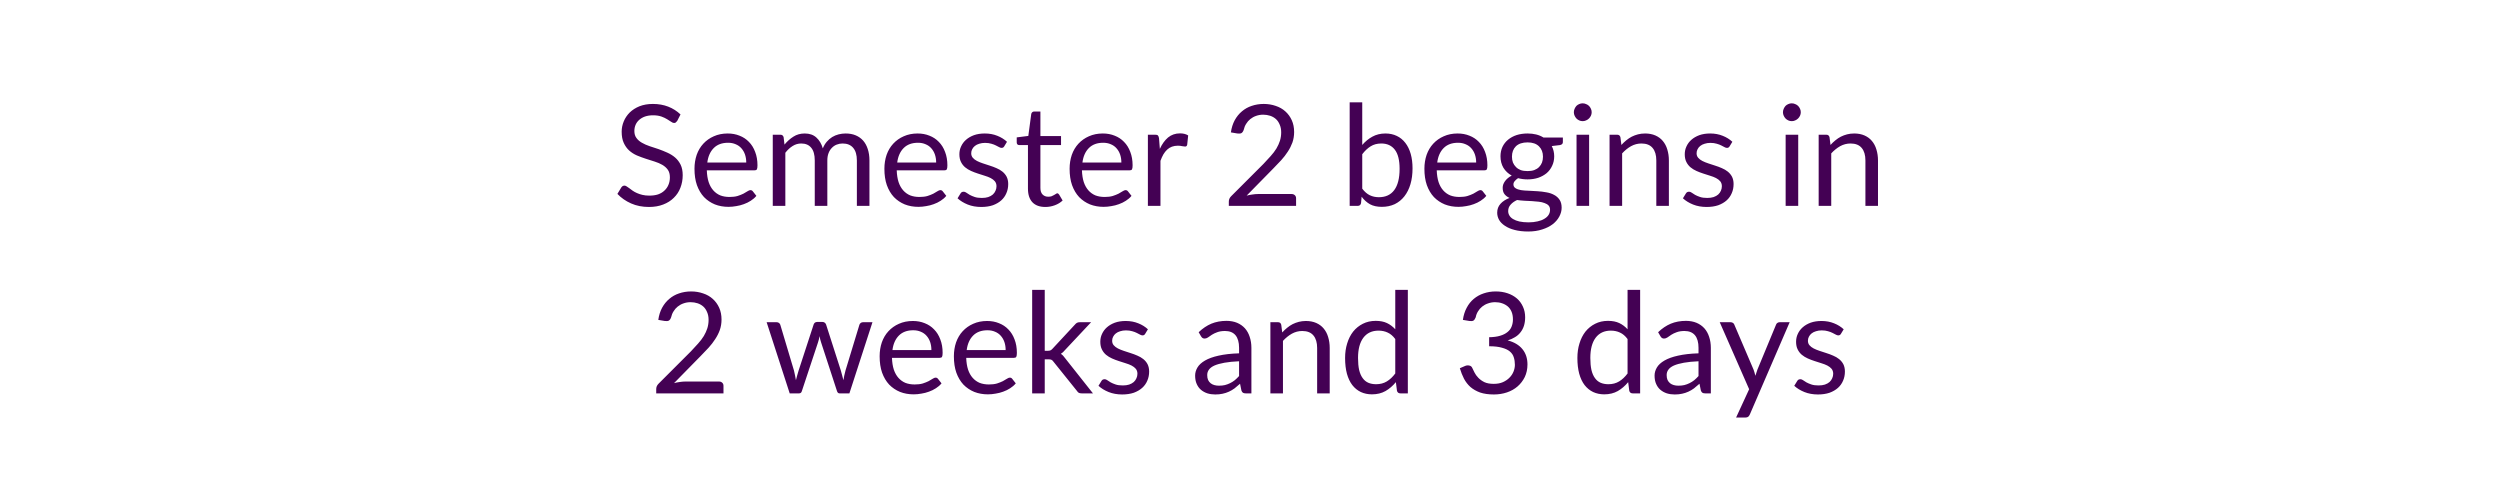
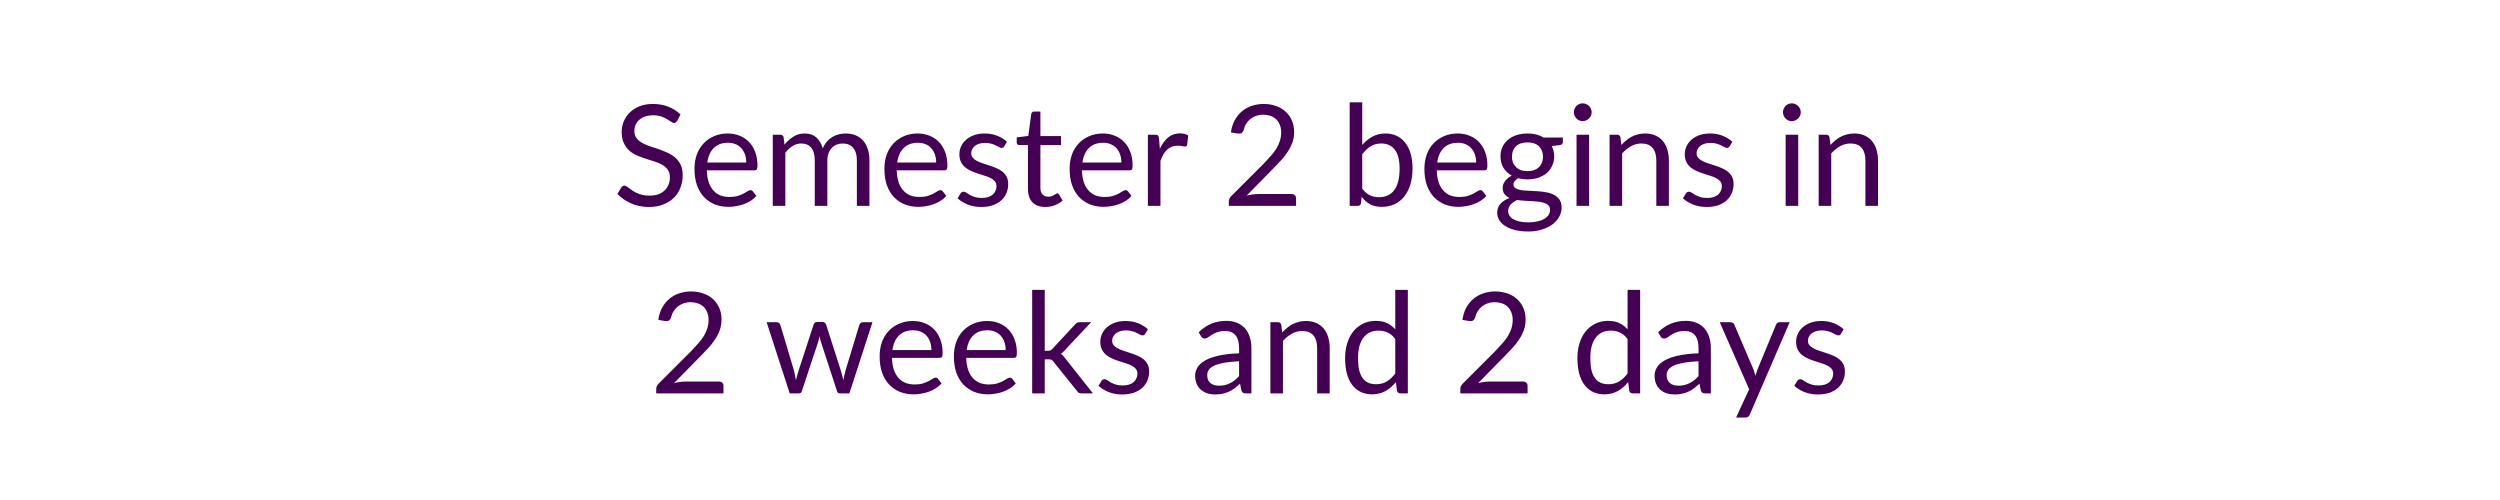
<svg xmlns="http://www.w3.org/2000/svg" width="320" height="64" viewBox="0 0 320 64" role="img" aria-labelledby="semester-status-title semester-status-description">
  <style>text { fill: #440154; font-family: Lato, "Helvetica Neue", Arial, sans-serif; font-size: 18px; font-weight: 400; }</style>
  <text x="160" y="21" text-anchor="middle" dominant-baseline="middle">Semester 2 begins in</text>
-   <text x="160" y="45" text-anchor="middle" dominant-baseline="middle">2 weeks and 3 days</text>
+   <text x="160" y="45" text-anchor="middle" dominant-baseline="middle">2 weeks and 2 days</text>
</svg>
